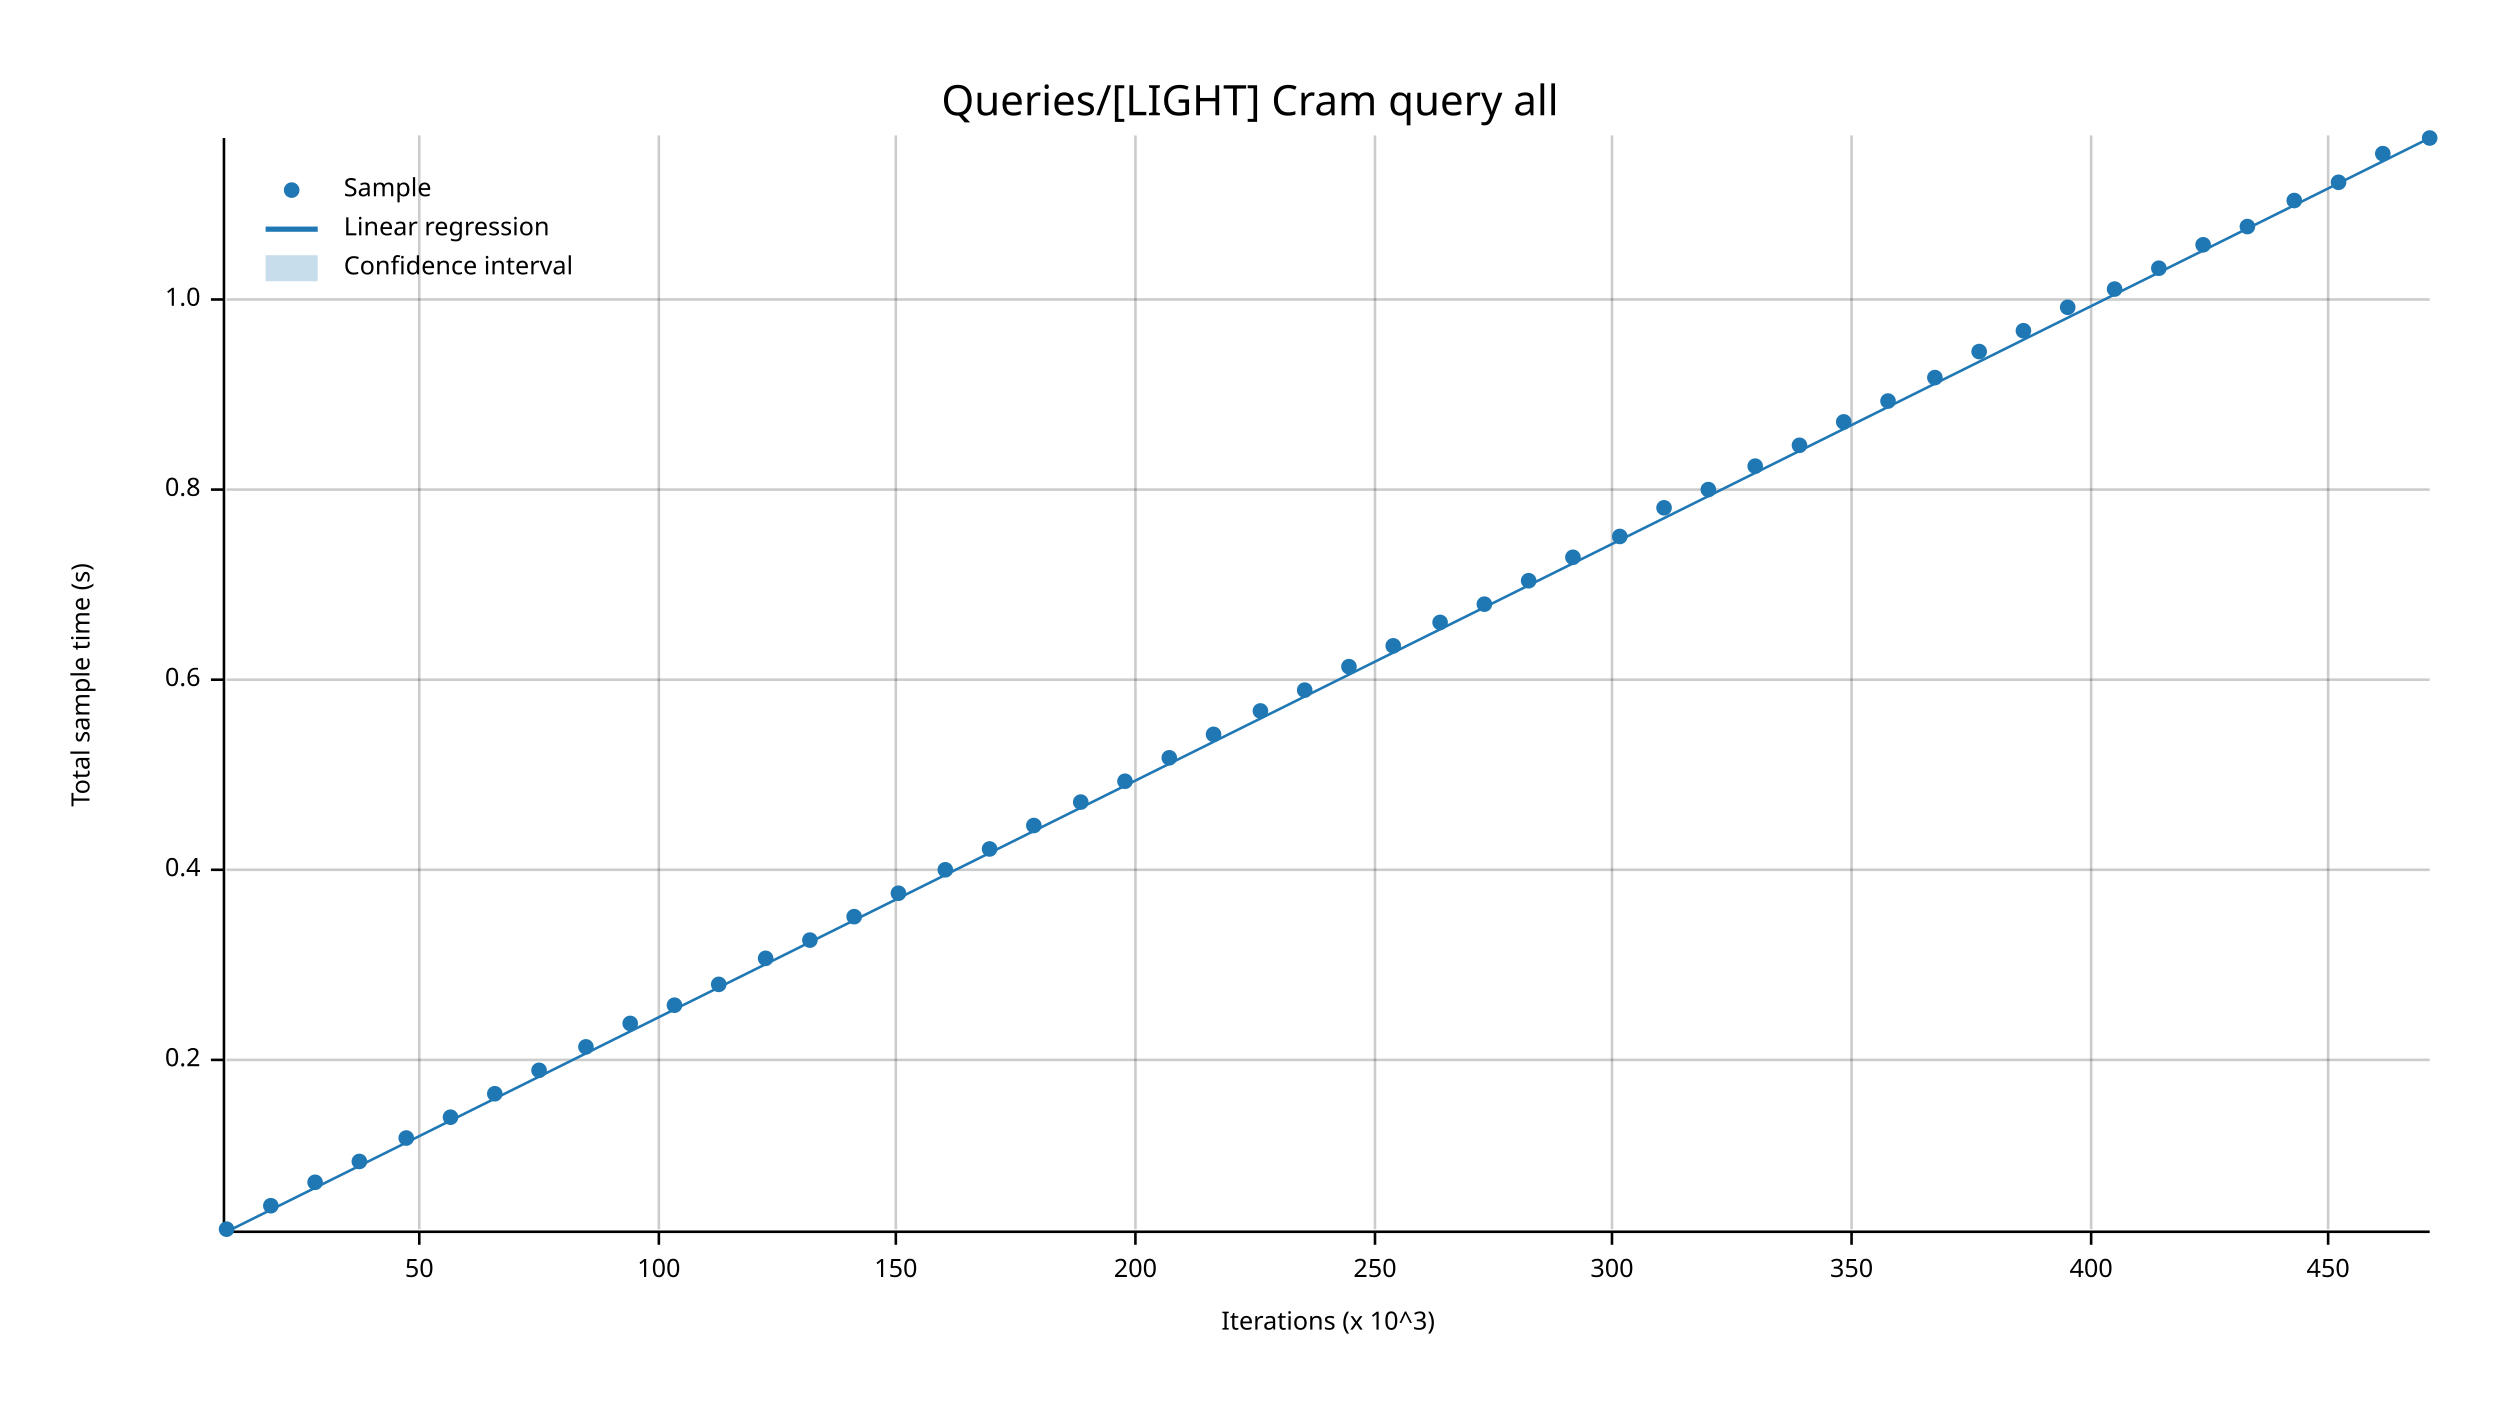
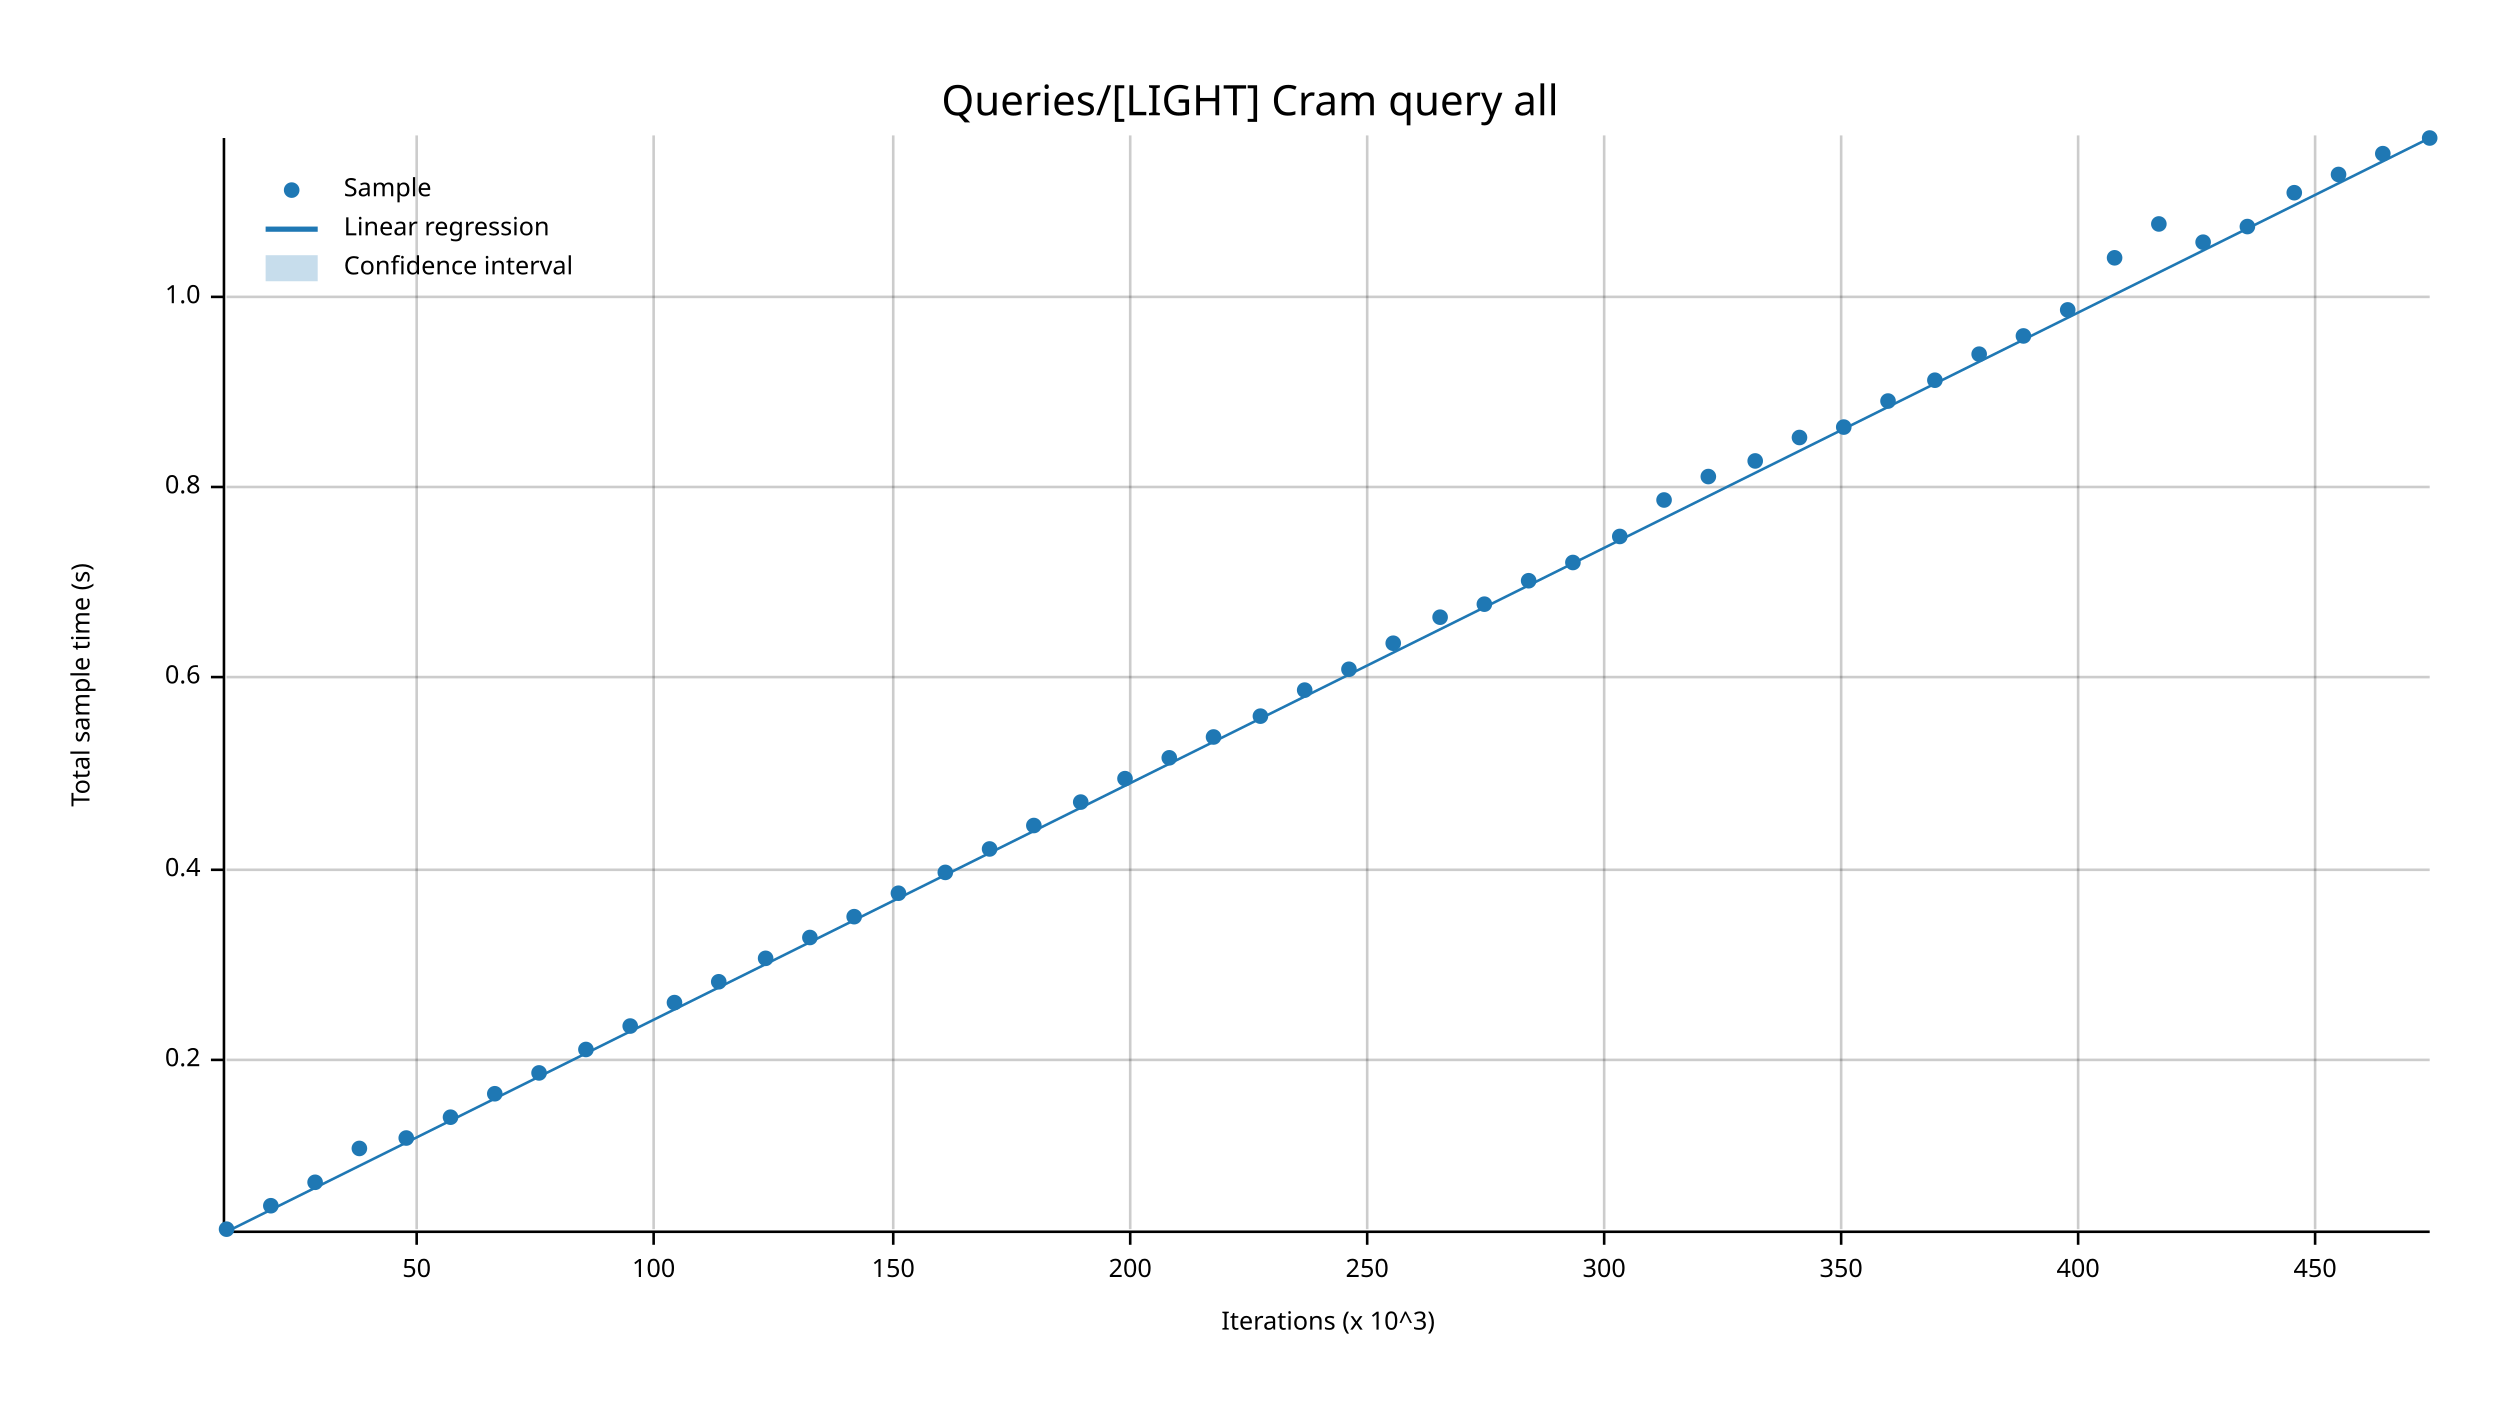
<svg xmlns="http://www.w3.org/2000/svg" width="960" height="540" viewBox="0 0 960 540">
  <text x="480" y="32" dy="0.76em" text-anchor="middle" font-family="sans-serif" font-size="16.129" opacity="1" fill="#000000">
Queries/[LIGHT] Cram query all
</text>
  <text x="27" y="263" dy="0.76em" text-anchor="middle" font-family="sans-serif" font-size="9.677" opacity="1" fill="#000000" transform="rotate(270, 27, 263)">
Total sample time (s)
</text>
  <text x="510" y="513" dy="-0.5ex" text-anchor="middle" font-family="sans-serif" font-size="9.677" opacity="1" fill="#000000">
Iterations (x 10^3)
</text>
-   <line opacity="0.2" stroke="#000000" stroke-width="1" x1="161" y1="472" x2="161" y2="52" />
-   <line opacity="0.2" stroke="#000000" stroke-width="1" x1="253" y1="472" x2="253" y2="52" />
-   <line opacity="0.2" stroke="#000000" stroke-width="1" x1="344" y1="472" x2="344" y2="52" />
-   <line opacity="0.2" stroke="#000000" stroke-width="1" x1="436" y1="472" x2="436" y2="52" />
-   <line opacity="0.2" stroke="#000000" stroke-width="1" x1="528" y1="472" x2="528" y2="52" />
-   <line opacity="0.2" stroke="#000000" stroke-width="1" x1="619" y1="472" x2="619" y2="52" />
-   <line opacity="0.2" stroke="#000000" stroke-width="1" x1="711" y1="472" x2="711" y2="52" />
-   <line opacity="0.2" stroke="#000000" stroke-width="1" x1="803" y1="472" x2="803" y2="52" />
-   <line opacity="0.2" stroke="#000000" stroke-width="1" x1="894" y1="472" x2="894" y2="52" />
+   <line opacity="0.2" stroke="#000000" stroke-width="1" x1="160" y1="472" x2="160" y2="52" />
+   <line opacity="0.2" stroke="#000000" stroke-width="1" x1="251" y1="472" x2="251" y2="52" />
+   <line opacity="0.2" stroke="#000000" stroke-width="1" x1="343" y1="472" x2="343" y2="52" />
+   <line opacity="0.2" stroke="#000000" stroke-width="1" x1="434" y1="472" x2="434" y2="52" />
+   <line opacity="0.2" stroke="#000000" stroke-width="1" x1="525" y1="472" x2="525" y2="52" />
+   <line opacity="0.2" stroke="#000000" stroke-width="1" x1="616" y1="472" x2="616" y2="52" />
+   <line opacity="0.2" stroke="#000000" stroke-width="1" x1="707" y1="472" x2="707" y2="52" />
+   <line opacity="0.2" stroke="#000000" stroke-width="1" x1="798" y1="472" x2="798" y2="52" />
+   <line opacity="0.2" stroke="#000000" stroke-width="1" x1="889" y1="472" x2="889" y2="52" />
  <line opacity="0.2" stroke="#000000" stroke-width="1" x1="87" y1="407" x2="933" y2="407" />
  <line opacity="0.2" stroke="#000000" stroke-width="1" x1="87" y1="334" x2="933" y2="334" />
-   <line opacity="0.2" stroke="#000000" stroke-width="1" x1="87" y1="261" x2="933" y2="261" />
-   <line opacity="0.2" stroke="#000000" stroke-width="1" x1="87" y1="188" x2="933" y2="188" />
-   <line opacity="0.2" stroke="#000000" stroke-width="1" x1="87" y1="115" x2="933" y2="115" />
+   <line opacity="0.2" stroke="#000000" stroke-width="1" x1="87" y1="260" x2="933" y2="260" />
+   <line opacity="0.2" stroke="#000000" stroke-width="1" x1="87" y1="187" x2="933" y2="187" />
+   <line opacity="0.2" stroke="#000000" stroke-width="1" x1="87" y1="114" x2="933" y2="114" />
  <polyline fill="none" opacity="1" stroke="#000000" stroke-width="1" points="86,53 86,473 " />
  <text x="77" y="407" dy="0.5ex" text-anchor="end" font-family="sans-serif" font-size="9.677" opacity="1" fill="#000000">
0.2
</text>
  <polyline fill="none" opacity="1" stroke="#000000" stroke-width="1" points="81,407 86,407 " />
  <text x="77" y="334" dy="0.5ex" text-anchor="end" font-family="sans-serif" font-size="9.677" opacity="1" fill="#000000">
0.4
</text>
  <polyline fill="none" opacity="1" stroke="#000000" stroke-width="1" points="81,334 86,334 " />
-   <text x="77" y="261" dy="0.5ex" text-anchor="end" font-family="sans-serif" font-size="9.677" opacity="1" fill="#000000">
+   <text x="77" y="260" dy="0.5ex" text-anchor="end" font-family="sans-serif" font-size="9.677" opacity="1" fill="#000000">
0.6
</text>
-   <polyline fill="none" opacity="1" stroke="#000000" stroke-width="1" points="81,261 86,261 " />
-   <text x="77" y="188" dy="0.5ex" text-anchor="end" font-family="sans-serif" font-size="9.677" opacity="1" fill="#000000">
+   <polyline fill="none" opacity="1" stroke="#000000" stroke-width="1" points="81,260 86,260 " />
+   <text x="77" y="187" dy="0.5ex" text-anchor="end" font-family="sans-serif" font-size="9.677" opacity="1" fill="#000000">
0.8
</text>
-   <polyline fill="none" opacity="1" stroke="#000000" stroke-width="1" points="81,188 86,188 " />
-   <text x="77" y="115" dy="0.5ex" text-anchor="end" font-family="sans-serif" font-size="9.677" opacity="1" fill="#000000">
+   <polyline fill="none" opacity="1" stroke="#000000" stroke-width="1" points="81,187 86,187 " />
+   <text x="77" y="114" dy="0.5ex" text-anchor="end" font-family="sans-serif" font-size="9.677" opacity="1" fill="#000000">
1.0
</text>
-   <polyline fill="none" opacity="1" stroke="#000000" stroke-width="1" points="81,115 86,115 " />
+   <polyline fill="none" opacity="1" stroke="#000000" stroke-width="1" points="81,114 86,114 " />
  <polyline fill="none" opacity="1" stroke="#000000" stroke-width="1" points="87,473 933,473 " />
-   <text x="161" y="483" dy="0.76em" text-anchor="middle" font-family="sans-serif" font-size="9.677" opacity="1" fill="#000000">
+   <text x="160" y="483" dy="0.76em" text-anchor="middle" font-family="sans-serif" font-size="9.677" opacity="1" fill="#000000">
50
</text>
-   <polyline fill="none" opacity="1" stroke="#000000" stroke-width="1" points="161,473 161,478 " />
-   <text x="253" y="483" dy="0.76em" text-anchor="middle" font-family="sans-serif" font-size="9.677" opacity="1" fill="#000000">
+   <polyline fill="none" opacity="1" stroke="#000000" stroke-width="1" points="160,473 160,478 " />
+   <text x="251" y="483" dy="0.76em" text-anchor="middle" font-family="sans-serif" font-size="9.677" opacity="1" fill="#000000">
100
</text>
-   <polyline fill="none" opacity="1" stroke="#000000" stroke-width="1" points="253,473 253,478 " />
-   <text x="344" y="483" dy="0.76em" text-anchor="middle" font-family="sans-serif" font-size="9.677" opacity="1" fill="#000000">
+   <polyline fill="none" opacity="1" stroke="#000000" stroke-width="1" points="251,473 251,478 " />
+   <text x="343" y="483" dy="0.76em" text-anchor="middle" font-family="sans-serif" font-size="9.677" opacity="1" fill="#000000">
150
</text>
-   <polyline fill="none" opacity="1" stroke="#000000" stroke-width="1" points="344,473 344,478 " />
-   <text x="436" y="483" dy="0.76em" text-anchor="middle" font-family="sans-serif" font-size="9.677" opacity="1" fill="#000000">
+   <polyline fill="none" opacity="1" stroke="#000000" stroke-width="1" points="343,473 343,478 " />
+   <text x="434" y="483" dy="0.76em" text-anchor="middle" font-family="sans-serif" font-size="9.677" opacity="1" fill="#000000">
200
</text>
-   <polyline fill="none" opacity="1" stroke="#000000" stroke-width="1" points="436,473 436,478 " />
-   <text x="528" y="483" dy="0.76em" text-anchor="middle" font-family="sans-serif" font-size="9.677" opacity="1" fill="#000000">
+   <polyline fill="none" opacity="1" stroke="#000000" stroke-width="1" points="434,473 434,478 " />
+   <text x="525" y="483" dy="0.76em" text-anchor="middle" font-family="sans-serif" font-size="9.677" opacity="1" fill="#000000">
250
</text>
-   <polyline fill="none" opacity="1" stroke="#000000" stroke-width="1" points="528,473 528,478 " />
-   <text x="619" y="483" dy="0.76em" text-anchor="middle" font-family="sans-serif" font-size="9.677" opacity="1" fill="#000000">
+   <polyline fill="none" opacity="1" stroke="#000000" stroke-width="1" points="525,473 525,478 " />
+   <text x="616" y="483" dy="0.76em" text-anchor="middle" font-family="sans-serif" font-size="9.677" opacity="1" fill="#000000">
300
</text>
-   <polyline fill="none" opacity="1" stroke="#000000" stroke-width="1" points="619,473 619,478 " />
-   <text x="711" y="483" dy="0.76em" text-anchor="middle" font-family="sans-serif" font-size="9.677" opacity="1" fill="#000000">
+   <polyline fill="none" opacity="1" stroke="#000000" stroke-width="1" points="616,473 616,478 " />
+   <text x="707" y="483" dy="0.76em" text-anchor="middle" font-family="sans-serif" font-size="9.677" opacity="1" fill="#000000">
350
</text>
-   <polyline fill="none" opacity="1" stroke="#000000" stroke-width="1" points="711,473 711,478 " />
-   <text x="803" y="483" dy="0.76em" text-anchor="middle" font-family="sans-serif" font-size="9.677" opacity="1" fill="#000000">
+   <polyline fill="none" opacity="1" stroke="#000000" stroke-width="1" points="707,473 707,478 " />
+   <text x="798" y="483" dy="0.76em" text-anchor="middle" font-family="sans-serif" font-size="9.677" opacity="1" fill="#000000">
400
</text>
-   <polyline fill="none" opacity="1" stroke="#000000" stroke-width="1" points="803,473 803,478 " />
-   <text x="894" y="483" dy="0.76em" text-anchor="middle" font-family="sans-serif" font-size="9.677" opacity="1" fill="#000000">
+   <polyline fill="none" opacity="1" stroke="#000000" stroke-width="1" points="798,473 798,478 " />
+   <text x="889" y="483" dy="0.76em" text-anchor="middle" font-family="sans-serif" font-size="9.677" opacity="1" fill="#000000">
450
</text>
-   <polyline fill="none" opacity="1" stroke="#000000" stroke-width="1" points="894,473 894,478 " />
+   <polyline fill="none" opacity="1" stroke="#000000" stroke-width="1" points="889,473 889,478 " />
  <circle cx="87" cy="472" r="3" opacity="1" fill="#1F78B4" stroke="none" stroke-width="1" />
  <circle cx="104" cy="463" r="3" opacity="1" fill="#1F78B4" stroke="none" stroke-width="1" />
  <circle cx="121" cy="454" r="3" opacity="1" fill="#1F78B4" stroke="none" stroke-width="1" />
-   <circle cx="138" cy="446" r="3" opacity="1" fill="#1F78B4" stroke="none" stroke-width="1" />
+   <circle cx="138" cy="441" r="3" opacity="1" fill="#1F78B4" stroke="none" stroke-width="1" />
  <circle cx="156" cy="437" r="3" opacity="1" fill="#1F78B4" stroke="none" stroke-width="1" />
  <circle cx="173" cy="429" r="3" opacity="1" fill="#1F78B4" stroke="none" stroke-width="1" />
  <circle cx="190" cy="420" r="3" opacity="1" fill="#1F78B4" stroke="none" stroke-width="1" />
-   <circle cx="207" cy="411" r="3" opacity="1" fill="#1F78B4" stroke="none" stroke-width="1" />
-   <circle cx="225" cy="402" r="3" opacity="1" fill="#1F78B4" stroke="none" stroke-width="1" />
-   <circle cx="242" cy="393" r="3" opacity="1" fill="#1F78B4" stroke="none" stroke-width="1" />
-   <circle cx="259" cy="386" r="3" opacity="1" fill="#1F78B4" stroke="none" stroke-width="1" />
-   <circle cx="276" cy="378" r="3" opacity="1" fill="#1F78B4" stroke="none" stroke-width="1" />
+   <circle cx="207" cy="412" r="3" opacity="1" fill="#1F78B4" stroke="none" stroke-width="1" />
+   <circle cx="225" cy="403" r="3" opacity="1" fill="#1F78B4" stroke="none" stroke-width="1" />
+   <circle cx="242" cy="394" r="3" opacity="1" fill="#1F78B4" stroke="none" stroke-width="1" />
+   <circle cx="259" cy="385" r="3" opacity="1" fill="#1F78B4" stroke="none" stroke-width="1" />
+   <circle cx="276" cy="377" r="3" opacity="1" fill="#1F78B4" stroke="none" stroke-width="1" />
  <circle cx="294" cy="368" r="3" opacity="1" fill="#1F78B4" stroke="none" stroke-width="1" />
-   <circle cx="311" cy="361" r="3" opacity="1" fill="#1F78B4" stroke="none" stroke-width="1" />
+   <circle cx="311" cy="360" r="3" opacity="1" fill="#1F78B4" stroke="none" stroke-width="1" />
  <circle cx="328" cy="352" r="3" opacity="1" fill="#1F78B4" stroke="none" stroke-width="1" />
  <circle cx="345" cy="343" r="3" opacity="1" fill="#1F78B4" stroke="none" stroke-width="1" />
-   <circle cx="363" cy="334" r="3" opacity="1" fill="#1F78B4" stroke="none" stroke-width="1" />
+   <circle cx="363" cy="335" r="3" opacity="1" fill="#1F78B4" stroke="none" stroke-width="1" />
  <circle cx="380" cy="326" r="3" opacity="1" fill="#1F78B4" stroke="none" stroke-width="1" />
  <circle cx="397" cy="317" r="3" opacity="1" fill="#1F78B4" stroke="none" stroke-width="1" />
  <circle cx="415" cy="308" r="3" opacity="1" fill="#1F78B4" stroke="none" stroke-width="1" />
-   <circle cx="432" cy="300" r="3" opacity="1" fill="#1F78B4" stroke="none" stroke-width="1" />
+   <circle cx="432" cy="299" r="3" opacity="1" fill="#1F78B4" stroke="none" stroke-width="1" />
  <circle cx="449" cy="291" r="3" opacity="1" fill="#1F78B4" stroke="none" stroke-width="1" />
-   <circle cx="466" cy="282" r="3" opacity="1" fill="#1F78B4" stroke="none" stroke-width="1" />
-   <circle cx="484" cy="273" r="3" opacity="1" fill="#1F78B4" stroke="none" stroke-width="1" />
+   <circle cx="466" cy="283" r="3" opacity="1" fill="#1F78B4" stroke="none" stroke-width="1" />
+   <circle cx="484" cy="275" r="3" opacity="1" fill="#1F78B4" stroke="none" stroke-width="1" />
  <circle cx="501" cy="265" r="3" opacity="1" fill="#1F78B4" stroke="none" stroke-width="1" />
-   <circle cx="518" cy="256" r="3" opacity="1" fill="#1F78B4" stroke="none" stroke-width="1" />
-   <circle cx="535" cy="248" r="3" opacity="1" fill="#1F78B4" stroke="none" stroke-width="1" />
-   <circle cx="553" cy="239" r="3" opacity="1" fill="#1F78B4" stroke="none" stroke-width="1" />
+   <circle cx="518" cy="257" r="3" opacity="1" fill="#1F78B4" stroke="none" stroke-width="1" />
+   <circle cx="535" cy="247" r="3" opacity="1" fill="#1F78B4" stroke="none" stroke-width="1" />
+   <circle cx="553" cy="237" r="3" opacity="1" fill="#1F78B4" stroke="none" stroke-width="1" />
  <circle cx="570" cy="232" r="3" opacity="1" fill="#1F78B4" stroke="none" stroke-width="1" />
  <circle cx="587" cy="223" r="3" opacity="1" fill="#1F78B4" stroke="none" stroke-width="1" />
-   <circle cx="604" cy="214" r="3" opacity="1" fill="#1F78B4" stroke="none" stroke-width="1" />
+   <circle cx="604" cy="216" r="3" opacity="1" fill="#1F78B4" stroke="none" stroke-width="1" />
  <circle cx="622" cy="206" r="3" opacity="1" fill="#1F78B4" stroke="none" stroke-width="1" />
-   <circle cx="639" cy="195" r="3" opacity="1" fill="#1F78B4" stroke="none" stroke-width="1" />
-   <circle cx="656" cy="188" r="3" opacity="1" fill="#1F78B4" stroke="none" stroke-width="1" />
-   <circle cx="674" cy="179" r="3" opacity="1" fill="#1F78B4" stroke="none" stroke-width="1" />
-   <circle cx="691" cy="171" r="3" opacity="1" fill="#1F78B4" stroke="none" stroke-width="1" />
-   <circle cx="708" cy="162" r="3" opacity="1" fill="#1F78B4" stroke="none" stroke-width="1" />
+   <circle cx="639" cy="192" r="3" opacity="1" fill="#1F78B4" stroke="none" stroke-width="1" />
+   <circle cx="656" cy="183" r="3" opacity="1" fill="#1F78B4" stroke="none" stroke-width="1" />
+   <circle cx="674" cy="177" r="3" opacity="1" fill="#1F78B4" stroke="none" stroke-width="1" />
+   <circle cx="691" cy="168" r="3" opacity="1" fill="#1F78B4" stroke="none" stroke-width="1" />
+   <circle cx="708" cy="164" r="3" opacity="1" fill="#1F78B4" stroke="none" stroke-width="1" />
  <circle cx="725" cy="154" r="3" opacity="1" fill="#1F78B4" stroke="none" stroke-width="1" />
-   <circle cx="743" cy="145" r="3" opacity="1" fill="#1F78B4" stroke="none" stroke-width="1" />
-   <circle cx="760" cy="135" r="3" opacity="1" fill="#1F78B4" stroke="none" stroke-width="1" />
-   <circle cx="777" cy="127" r="3" opacity="1" fill="#1F78B4" stroke="none" stroke-width="1" />
-   <circle cx="794" cy="118" r="3" opacity="1" fill="#1F78B4" stroke="none" stroke-width="1" />
-   <circle cx="812" cy="111" r="3" opacity="1" fill="#1F78B4" stroke="none" stroke-width="1" />
-   <circle cx="829" cy="103" r="3" opacity="1" fill="#1F78B4" stroke="none" stroke-width="1" />
-   <circle cx="846" cy="94" r="3" opacity="1" fill="#1F78B4" stroke="none" stroke-width="1" />
+   <circle cx="743" cy="146" r="3" opacity="1" fill="#1F78B4" stroke="none" stroke-width="1" />
+   <circle cx="760" cy="136" r="3" opacity="1" fill="#1F78B4" stroke="none" stroke-width="1" />
+   <circle cx="777" cy="129" r="3" opacity="1" fill="#1F78B4" stroke="none" stroke-width="1" />
+   <circle cx="794" cy="119" r="3" opacity="1" fill="#1F78B4" stroke="none" stroke-width="1" />
+   <circle cx="812" cy="99" r="3" opacity="1" fill="#1F78B4" stroke="none" stroke-width="1" />
+   <circle cx="829" cy="86" r="3" opacity="1" fill="#1F78B4" stroke="none" stroke-width="1" />
+   <circle cx="846" cy="93" r="3" opacity="1" fill="#1F78B4" stroke="none" stroke-width="1" />
  <circle cx="863" cy="87" r="3" opacity="1" fill="#1F78B4" stroke="none" stroke-width="1" />
-   <circle cx="881" cy="77" r="3" opacity="1" fill="#1F78B4" stroke="none" stroke-width="1" />
-   <circle cx="898" cy="70" r="3" opacity="1" fill="#1F78B4" stroke="none" stroke-width="1" />
+   <circle cx="881" cy="74" r="3" opacity="1" fill="#1F78B4" stroke="none" stroke-width="1" />
+   <circle cx="898" cy="67" r="3" opacity="1" fill="#1F78B4" stroke="none" stroke-width="1" />
  <circle cx="915" cy="59" r="3" opacity="1" fill="#1F78B4" stroke="none" stroke-width="1" />
  <circle cx="933" cy="53" r="3" opacity="1" fill="#1F78B4" stroke="none" stroke-width="1" />
  <polyline fill="none" opacity="1" stroke="#1F78B4" stroke-width="1" points="87,473 933,53 " />
  <polygon opacity="0.25" fill="#1F78B4" points="87,473 933,53 933,53 " />
  <text x="132" y="68" dy="0.76em" text-anchor="start" font-family="sans-serif" font-size="9.677" opacity="1" fill="#000000">
Sample
</text>
  <text x="132" y="83" dy="0.76em" text-anchor="start" font-family="sans-serif" font-size="9.677" opacity="1" fill="#000000">
Linear regression
</text>
  <text x="132" y="98" dy="0.76em" text-anchor="start" font-family="sans-serif" font-size="9.677" opacity="1" fill="#000000">
Confidence interval
</text>
  <circle cx="112" cy="73" r="3" opacity="1" fill="#1F78B4" stroke="none" stroke-width="1" />
  <polyline fill="none" opacity="1" stroke="#1F78B4" stroke-width="2" points="102,88 122,88 " />
  <rect x="102" y="98" width="20" height="10" opacity="0.25" fill="#1F78B4" stroke="none" />
</svg>
